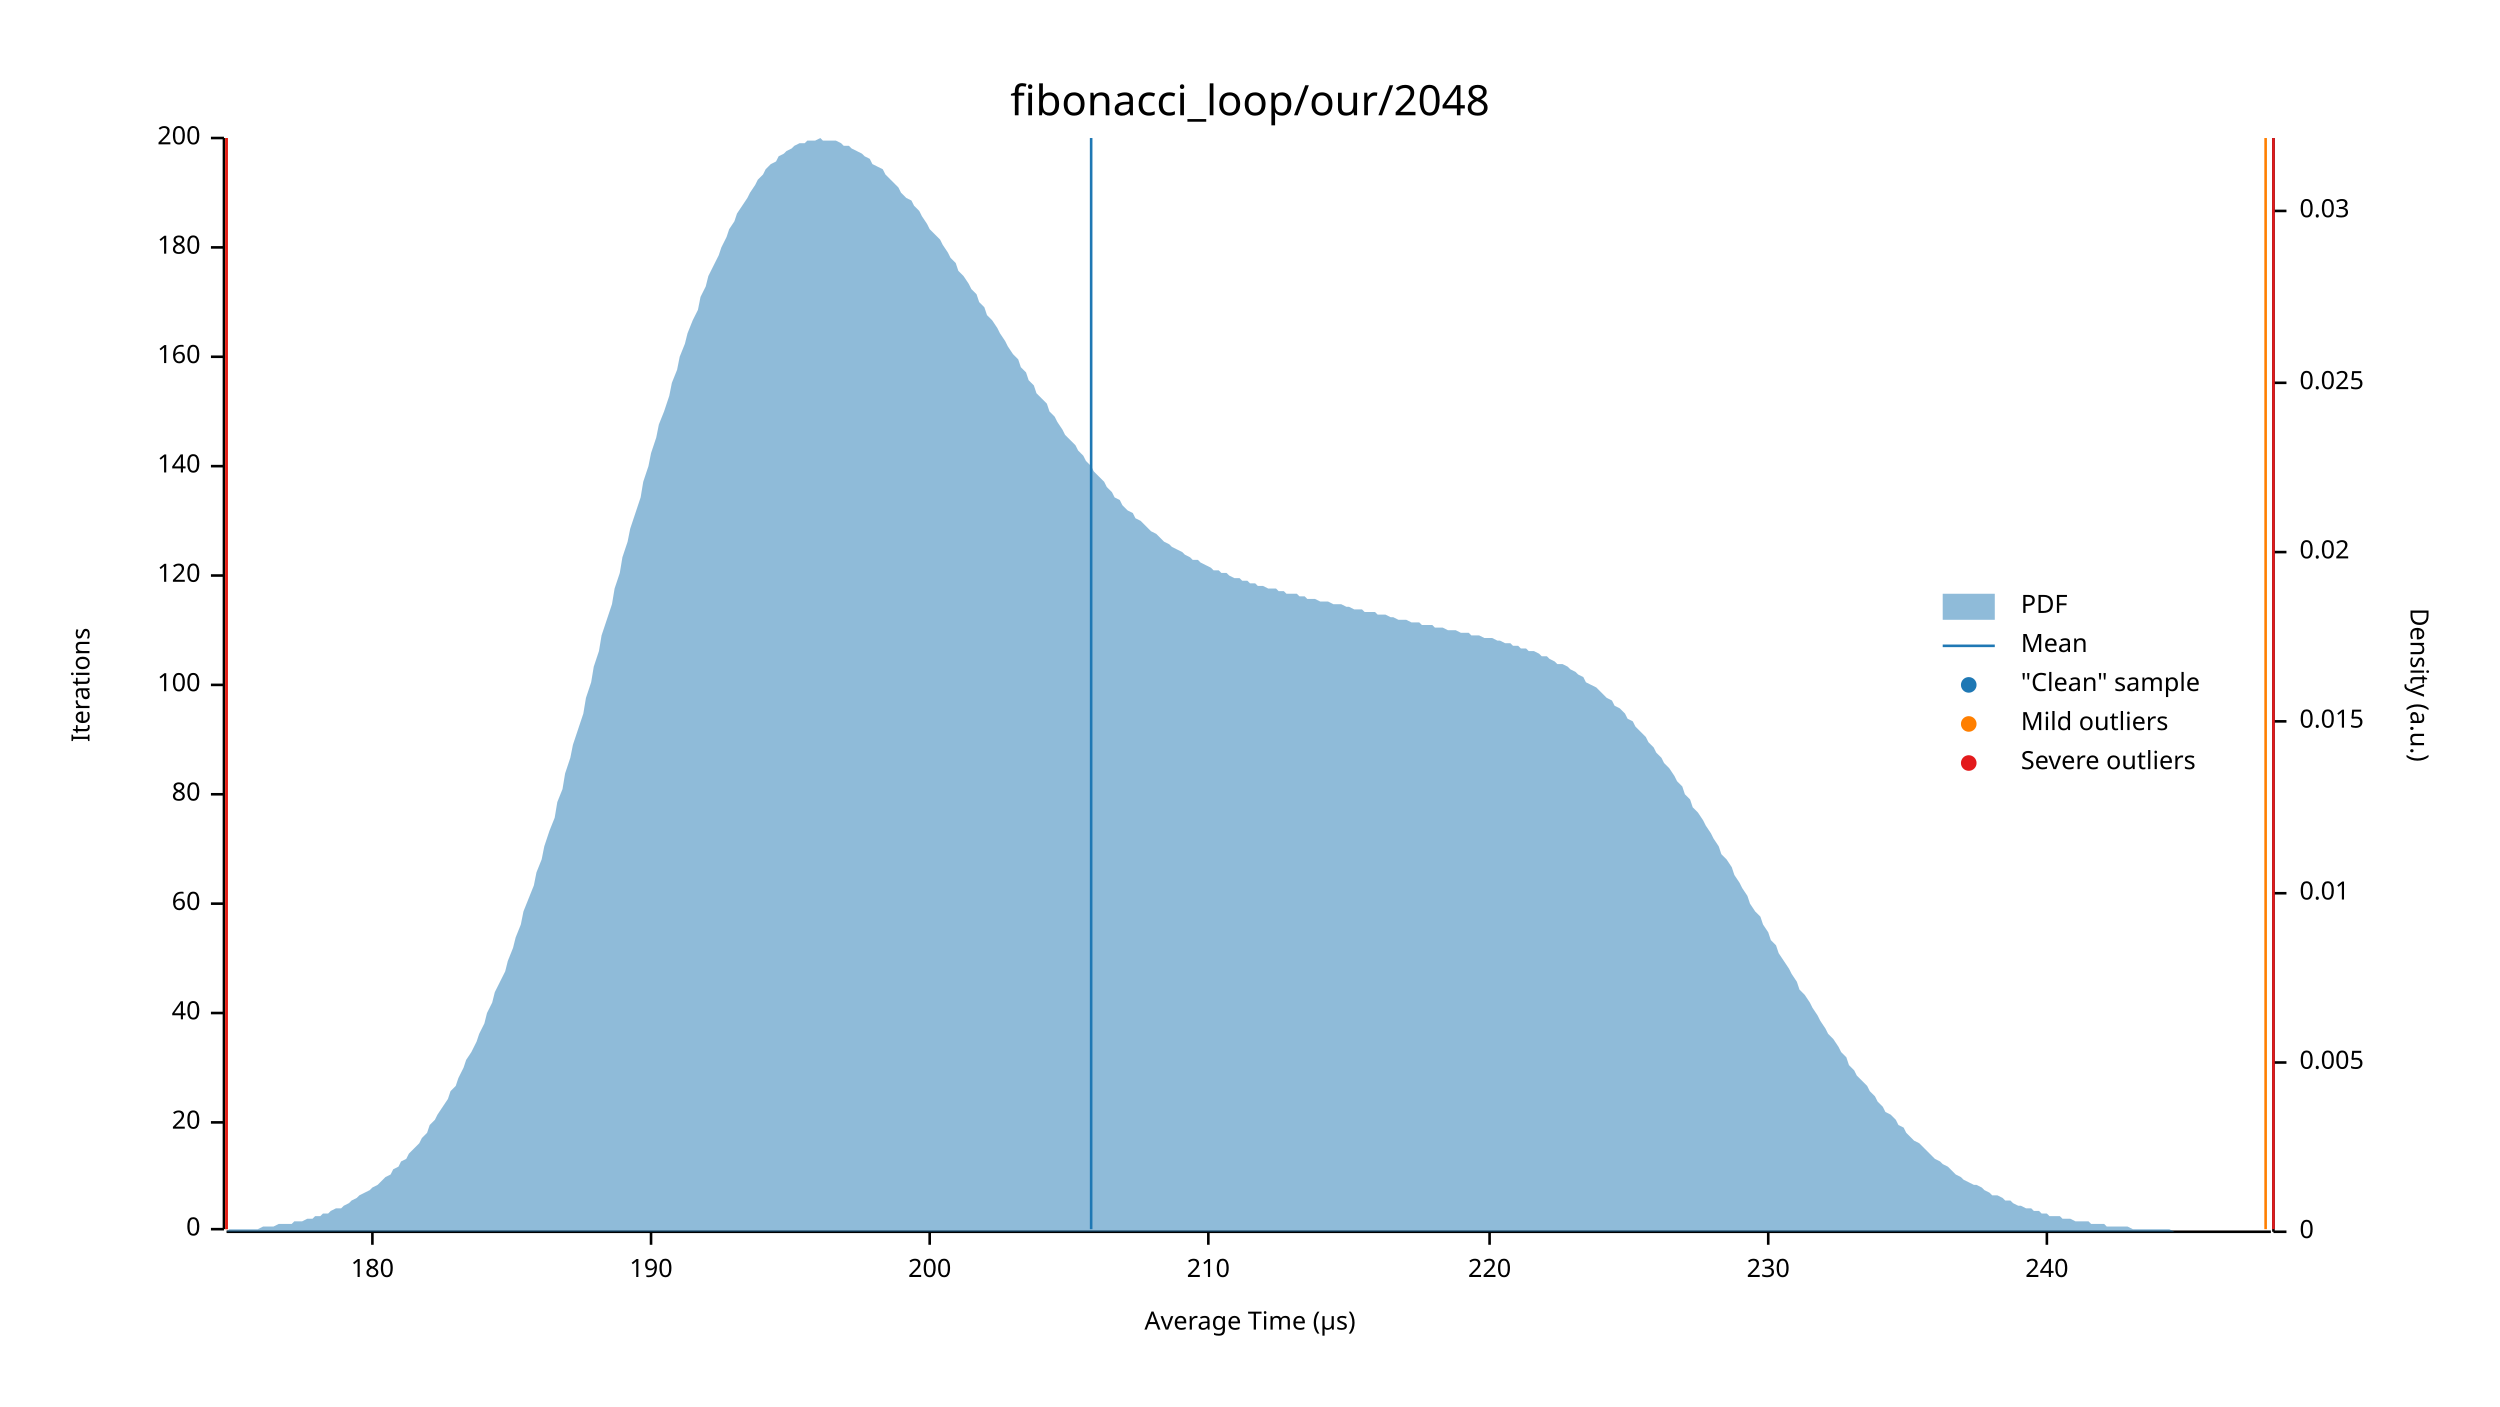
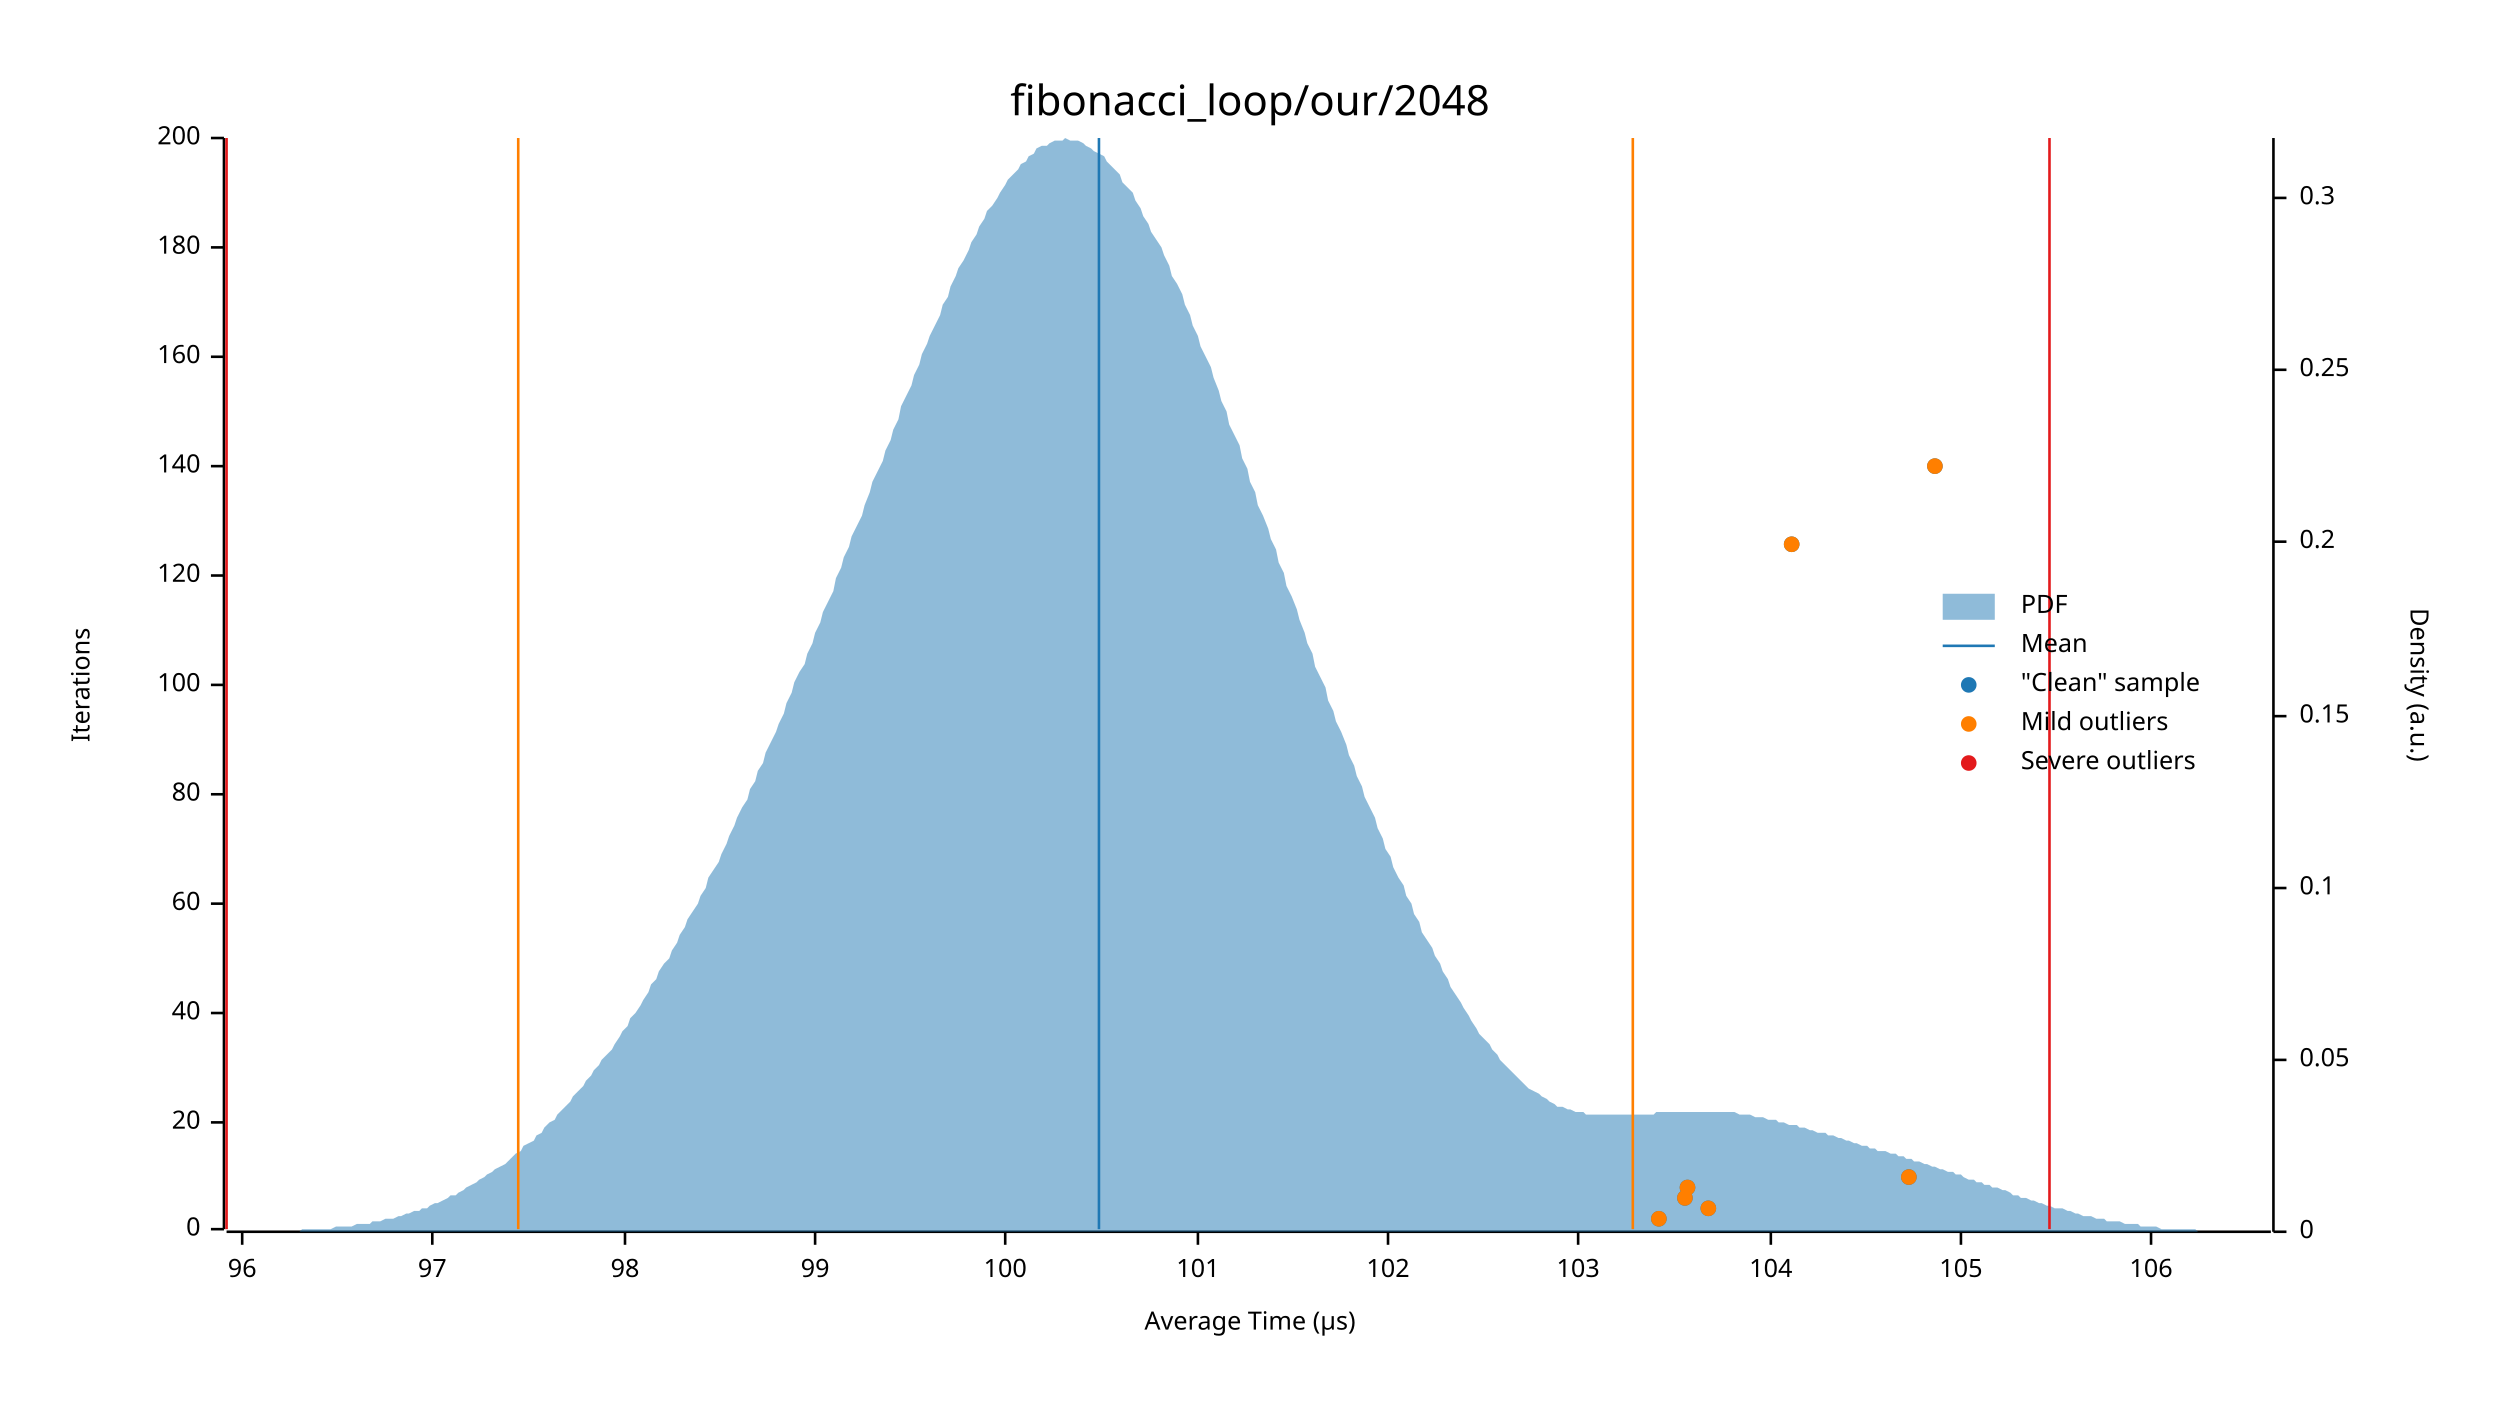
<svg xmlns="http://www.w3.org/2000/svg" width="960" height="540" viewBox="0 0 960 540">
  <text x="480" y="32" dy="0.76em" text-anchor="middle" font-family="sans-serif" font-size="16.129" opacity="1" fill="#000000">
fibonacci_loop/our/2048
</text>
  <text x="27" y="263" dy="0.76em" text-anchor="middle" font-family="sans-serif" font-size="9.677" opacity="1" fill="#000000" transform="rotate(270, 27, 263)">
Iterations
</text>
  <text x="480" y="513" dy="-0.5ex" text-anchor="middle" font-family="sans-serif" font-size="9.677" opacity="1" fill="#000000">
Average Time (µs)
</text>
  <polyline fill="none" opacity="1" stroke="#000000" stroke-width="1" points="86,53 86,472 " />
  <text x="77" y="472" dy="0.5ex" text-anchor="end" font-family="sans-serif" font-size="9.677" opacity="1" fill="#000000">
0
</text>
  <polyline fill="none" opacity="1" stroke="#000000" stroke-width="1" points="81,472 86,472 " />
  <text x="77" y="431" dy="0.5ex" text-anchor="end" font-family="sans-serif" font-size="9.677" opacity="1" fill="#000000">
20
</text>
  <polyline fill="none" opacity="1" stroke="#000000" stroke-width="1" points="81,431 86,431 " />
  <text x="77" y="389" dy="0.5ex" text-anchor="end" font-family="sans-serif" font-size="9.677" opacity="1" fill="#000000">
40
</text>
  <polyline fill="none" opacity="1" stroke="#000000" stroke-width="1" points="81,389 86,389 " />
  <text x="77" y="347" dy="0.5ex" text-anchor="end" font-family="sans-serif" font-size="9.677" opacity="1" fill="#000000">
60
</text>
  <polyline fill="none" opacity="1" stroke="#000000" stroke-width="1" points="81,347 86,347 " />
  <text x="77" y="305" dy="0.5ex" text-anchor="end" font-family="sans-serif" font-size="9.677" opacity="1" fill="#000000">
80
</text>
  <polyline fill="none" opacity="1" stroke="#000000" stroke-width="1" points="81,305 86,305 " />
  <text x="77" y="263" dy="0.5ex" text-anchor="end" font-family="sans-serif" font-size="9.677" opacity="1" fill="#000000">
100
</text>
  <polyline fill="none" opacity="1" stroke="#000000" stroke-width="1" points="81,263 86,263 " />
  <text x="77" y="221" dy="0.5ex" text-anchor="end" font-family="sans-serif" font-size="9.677" opacity="1" fill="#000000">
120
</text>
  <polyline fill="none" opacity="1" stroke="#000000" stroke-width="1" points="81,221 86,221 " />
  <text x="77" y="179" dy="0.5ex" text-anchor="end" font-family="sans-serif" font-size="9.677" opacity="1" fill="#000000">
140
</text>
  <polyline fill="none" opacity="1" stroke="#000000" stroke-width="1" points="81,179 86,179 " />
  <text x="77" y="137" dy="0.5ex" text-anchor="end" font-family="sans-serif" font-size="9.677" opacity="1" fill="#000000">
160
</text>
  <polyline fill="none" opacity="1" stroke="#000000" stroke-width="1" points="81,137 86,137 " />
  <text x="77" y="95" dy="0.5ex" text-anchor="end" font-family="sans-serif" font-size="9.677" opacity="1" fill="#000000">
180
</text>
  <polyline fill="none" opacity="1" stroke="#000000" stroke-width="1" points="81,95 86,95 " />
  <text x="77" y="53" dy="0.5ex" text-anchor="end" font-family="sans-serif" font-size="9.677" opacity="1" fill="#000000">
200
</text>
  <polyline fill="none" opacity="1" stroke="#000000" stroke-width="1" points="81,53 86,53 " />
  <polyline fill="none" opacity="1" stroke="#000000" stroke-width="1" points="87,473 872,473 " />
-   <text x="143" y="483" dy="0.76em" text-anchor="middle" font-family="sans-serif" font-size="9.677" opacity="1" fill="#000000">
- 180
+   <text x="93" y="483" dy="0.76em" text-anchor="middle" font-family="sans-serif" font-size="9.677" opacity="1" fill="#000000">
+ 96
</text>
-   <polyline fill="none" opacity="1" stroke="#000000" stroke-width="1" points="143,473 143,478 " />
-   <text x="250" y="483" dy="0.76em" text-anchor="middle" font-family="sans-serif" font-size="9.677" opacity="1" fill="#000000">
- 190
+   <polyline fill="none" opacity="1" stroke="#000000" stroke-width="1" points="93,473 93,478 " />
+   <text x="166" y="483" dy="0.76em" text-anchor="middle" font-family="sans-serif" font-size="9.677" opacity="1" fill="#000000">
+ 97
</text>
-   <polyline fill="none" opacity="1" stroke="#000000" stroke-width="1" points="250,473 250,478 " />
-   <text x="357" y="483" dy="0.76em" text-anchor="middle" font-family="sans-serif" font-size="9.677" opacity="1" fill="#000000">
- 200
+   <polyline fill="none" opacity="1" stroke="#000000" stroke-width="1" points="166,473 166,478 " />
+   <text x="240" y="483" dy="0.76em" text-anchor="middle" font-family="sans-serif" font-size="9.677" opacity="1" fill="#000000">
+ 98
</text>
-   <polyline fill="none" opacity="1" stroke="#000000" stroke-width="1" points="357,473 357,478 " />
-   <text x="464" y="483" dy="0.76em" text-anchor="middle" font-family="sans-serif" font-size="9.677" opacity="1" fill="#000000">
- 210
+   <polyline fill="none" opacity="1" stroke="#000000" stroke-width="1" points="240,473 240,478 " />
+   <text x="313" y="483" dy="0.76em" text-anchor="middle" font-family="sans-serif" font-size="9.677" opacity="1" fill="#000000">
+ 99
</text>
-   <polyline fill="none" opacity="1" stroke="#000000" stroke-width="1" points="464,473 464,478 " />
-   <text x="572" y="483" dy="0.76em" text-anchor="middle" font-family="sans-serif" font-size="9.677" opacity="1" fill="#000000">
- 220
+   <polyline fill="none" opacity="1" stroke="#000000" stroke-width="1" points="313,473 313,478 " />
+   <text x="386" y="483" dy="0.76em" text-anchor="middle" font-family="sans-serif" font-size="9.677" opacity="1" fill="#000000">
+ 100
</text>
-   <polyline fill="none" opacity="1" stroke="#000000" stroke-width="1" points="572,473 572,478 " />
-   <text x="679" y="483" dy="0.76em" text-anchor="middle" font-family="sans-serif" font-size="9.677" opacity="1" fill="#000000">
- 230
+   <polyline fill="none" opacity="1" stroke="#000000" stroke-width="1" points="386,473 386,478 " />
+   <text x="460" y="483" dy="0.76em" text-anchor="middle" font-family="sans-serif" font-size="9.677" opacity="1" fill="#000000">
+ 101
</text>
-   <polyline fill="none" opacity="1" stroke="#000000" stroke-width="1" points="679,473 679,478 " />
-   <text x="786" y="483" dy="0.76em" text-anchor="middle" font-family="sans-serif" font-size="9.677" opacity="1" fill="#000000">
- 240
+   <polyline fill="none" opacity="1" stroke="#000000" stroke-width="1" points="460,473 460,478 " />
+   <text x="533" y="483" dy="0.76em" text-anchor="middle" font-family="sans-serif" font-size="9.677" opacity="1" fill="#000000">
+ 102
</text>
-   <polyline fill="none" opacity="1" stroke="#000000" stroke-width="1" points="786,473 786,478 " />
+   <polyline fill="none" opacity="1" stroke="#000000" stroke-width="1" points="533,473 533,478 " />
+   <text x="606" y="483" dy="0.76em" text-anchor="middle" font-family="sans-serif" font-size="9.677" opacity="1" fill="#000000">
+ 103
+ </text>
+   <polyline fill="none" opacity="1" stroke="#000000" stroke-width="1" points="606,473 606,478 " />
+   <text x="680" y="483" dy="0.76em" text-anchor="middle" font-family="sans-serif" font-size="9.677" opacity="1" fill="#000000">
+ 104
+ </text>
+   <polyline fill="none" opacity="1" stroke="#000000" stroke-width="1" points="680,473 680,478 " />
+   <text x="753" y="483" dy="0.76em" text-anchor="middle" font-family="sans-serif" font-size="9.677" opacity="1" fill="#000000">
+ 105
+ </text>
+   <polyline fill="none" opacity="1" stroke="#000000" stroke-width="1" points="753,473 753,478 " />
+   <text x="826" y="483" dy="0.76em" text-anchor="middle" font-family="sans-serif" font-size="9.677" opacity="1" fill="#000000">
+ 106
+ </text>
+   <polyline fill="none" opacity="1" stroke="#000000" stroke-width="1" points="826,473 826,478 " />
  <text x="933" y="263" dy="0.76em" text-anchor="middle" font-family="sans-serif" font-size="9.677" opacity="1" fill="#000000" transform="rotate(90, 933, 263)">
Density (a.u.)
</text>
  <polyline fill="none" opacity="1" stroke="#000000" stroke-width="1" points="873,53 873,473 " />
  <text x="883" y="473" dy="0.5ex" text-anchor="start" font-family="sans-serif" font-size="9.677" opacity="1" fill="#000000">
0
</text>
  <polyline fill="none" opacity="1" stroke="#000000" stroke-width="1" points="873,473 878,473 " />
-   <text x="883" y="408" dy="0.5ex" text-anchor="start" font-family="sans-serif" font-size="9.677" opacity="1" fill="#000000">
- 0.005
+   <text x="883" y="407" dy="0.5ex" text-anchor="start" font-family="sans-serif" font-size="9.677" opacity="1" fill="#000000">
+ 0.05
</text>
-   <polyline fill="none" opacity="1" stroke="#000000" stroke-width="1" points="873,408 878,408 " />
-   <text x="883" y="343" dy="0.5ex" text-anchor="start" font-family="sans-serif" font-size="9.677" opacity="1" fill="#000000">
- 0.01
+   <polyline fill="none" opacity="1" stroke="#000000" stroke-width="1" points="873,407 878,407 " />
+   <text x="883" y="341" dy="0.5ex" text-anchor="start" font-family="sans-serif" font-size="9.677" opacity="1" fill="#000000">
+ 0.1
</text>
-   <polyline fill="none" opacity="1" stroke="#000000" stroke-width="1" points="873,343 878,343 " />
-   <text x="883" y="277" dy="0.5ex" text-anchor="start" font-family="sans-serif" font-size="9.677" opacity="1" fill="#000000">
- 0.015
+   <polyline fill="none" opacity="1" stroke="#000000" stroke-width="1" points="873,341 878,341 " />
+   <text x="883" y="275" dy="0.5ex" text-anchor="start" font-family="sans-serif" font-size="9.677" opacity="1" fill="#000000">
+ 0.15
</text>
-   <polyline fill="none" opacity="1" stroke="#000000" stroke-width="1" points="873,277 878,277 " />
-   <text x="883" y="212" dy="0.5ex" text-anchor="start" font-family="sans-serif" font-size="9.677" opacity="1" fill="#000000">
- 0.02
+   <polyline fill="none" opacity="1" stroke="#000000" stroke-width="1" points="873,275 878,275 " />
+   <text x="883" y="208" dy="0.5ex" text-anchor="start" font-family="sans-serif" font-size="9.677" opacity="1" fill="#000000">
+ 0.2
</text>
-   <polyline fill="none" opacity="1" stroke="#000000" stroke-width="1" points="873,212 878,212 " />
-   <text x="883" y="147" dy="0.5ex" text-anchor="start" font-family="sans-serif" font-size="9.677" opacity="1" fill="#000000">
- 0.025
+   <polyline fill="none" opacity="1" stroke="#000000" stroke-width="1" points="873,208 878,208 " />
+   <text x="883" y="142" dy="0.5ex" text-anchor="start" font-family="sans-serif" font-size="9.677" opacity="1" fill="#000000">
+ 0.25
</text>
-   <polyline fill="none" opacity="1" stroke="#000000" stroke-width="1" points="873,147 878,147 " />
-   <text x="883" y="81" dy="0.5ex" text-anchor="start" font-family="sans-serif" font-size="9.677" opacity="1" fill="#000000">
- 0.03
+   <polyline fill="none" opacity="1" stroke="#000000" stroke-width="1" points="873,142 878,142 " />
+   <text x="883" y="76" dy="0.5ex" text-anchor="start" font-family="sans-serif" font-size="9.677" opacity="1" fill="#000000">
+ 0.3
</text>
-   <polyline fill="none" opacity="1" stroke="#000000" stroke-width="1" points="873,81 878,81 " />
-   <polygon opacity="0.5" fill="#1F78B4" points="87,473 88,472 90,472 91,472 93,472 94,472 96,472 98,472 99,472 101,471 102,471 104,471 105,471 107,470 109,470 110,470 112,470 113,469 115,469 116,469 118,468 120,468 121,467 123,467 124,466 126,466 127,465 129,464 131,464 132,463 134,462 135,461 137,460 138,459 140,458 142,457 143,456 145,455 146,454 148,452 150,451 151,449 153,448 154,446 156,445 157,443 159,441 161,439 162,437 164,435 165,432 167,430 168,428 170,425 172,422 173,419 175,417 176,414 178,410 179,407 181,404 183,400 184,397 186,393 187,389 189,385 190,381 192,377 194,373 195,369 197,364 198,360 200,355 201,350 203,345 205,340 206,335 208,330 209,325 211,319 213,314 214,308 216,303 217,297 219,291 220,286 222,280 224,274 225,268 227,262 228,256 230,250 231,244 233,238 235,232 236,226 238,220 239,214 241,208 242,203 244,197 246,191 247,185 249,179 250,174 252,168 253,163 255,158 257,152 258,147 260,142 261,137 263,132 264,128 266,123 268,119 269,114 271,110 272,106 274,102 276,98 277,95 279,91 280,88 282,85 283,82 285,79 287,76 288,74 290,71 291,69 293,67 294,65 296,63 298,62 299,60 301,59 302,58 304,57 305,56 307,55 309,55 310,54 312,54 313,54 315,53 316,54 318,54 320,54 321,54 323,55 324,56 326,56 327,57 329,58 331,59 332,60 334,61 335,63 337,64 339,65 340,67 342,69 343,70 345,72 346,74 348,76 350,77 351,79 353,81 354,83 356,86 357,88 359,90 361,92 362,94 364,97 365,99 367,101 368,104 370,106 372,109 373,111 375,113 376,116 378,118 379,121 381,123 383,126 384,128 386,131 387,133 389,136 391,138 392,141 394,143 395,146 397,148 398,151 400,153 402,155 403,158 405,160 406,162 408,165 409,167 411,169 413,171 414,173 416,175 417,177 419,179 420,181 422,183 424,185 425,187 427,189 428,191 430,192 431,194 433,196 435,197 436,199 438,200 439,201 441,203 442,204 444,205 446,207 447,208 449,209 450,210 452,211 454,212 455,213 457,214 458,215 460,215 461,216 463,217 465,218 466,219 468,219 469,220 471,220 472,221 474,222 476,222 477,223 479,223 480,224 482,224 483,225 485,225 487,226 488,226 490,226 491,227 493,227 494,228 496,228 498,228 499,229 501,229 502,230 504,230 505,230 507,231 509,231 510,231 512,232 513,232 515,232 517,233 518,233 520,234 521,234 523,234 524,235 526,235 528,235 529,236 531,236 532,236 534,237 535,237 537,238 539,238 540,238 542,239 543,239 545,239 546,240 548,240 550,240 551,241 553,241 554,241 556,242 557,242 559,242 561,243 562,243 564,243 565,244 567,244 568,244 570,245 572,245 573,245 575,246 576,246 578,247 580,247 581,248 583,248 584,249 586,249 587,250 589,250 591,251 592,252 594,252 595,253 597,254 598,255 600,255 602,256 603,257 605,258 606,259 608,260 609,262 611,263 613,264 614,265 616,267 617,268 619,269 620,271 622,272 624,274 625,276 627,277 628,279 630,281 632,283 633,285 635,287 636,289 638,291 639,293 641,295 643,298 644,300 646,302 647,305 649,307 650,310 652,312 654,315 655,317 657,320 658,322 660,325 661,328 663,330 665,333 666,336 668,339 669,341 671,344 672,347 674,350 676,352 677,355 679,358 680,361 682,363 683,366 685,369 687,372 688,374 690,377 691,380 693,382 695,385 696,387 698,390 699,392 701,395 702,397 704,399 706,402 707,404 709,406 710,409 712,411 713,413 715,415 717,417 718,419 720,421 721,423 723,425 724,427 726,428 728,430 729,432 731,433 732,435 734,437 735,438 737,439 739,441 740,442 742,444 743,445 745,446 746,447 748,448 750,450 751,451 753,452 754,453 756,454 758,455 759,455 761,456 762,457 764,458 765,459 767,459 769,460 770,461 772,461 773,462 775,463 776,463 778,464 780,464 781,465 783,465 784,466 786,466 787,467 789,467 791,467 792,468 794,468 795,468 797,469 798,469 800,469 802,469 803,470 805,470 806,470 808,470 809,471 811,471 813,471 814,471 816,471 817,471 819,472 821,472 822,472 824,472 825,472 827,472 828,472 830,472 832,472 833,472 835,473 836,473 838,473 839,473 841,473 843,473 844,473 846,473 847,473 849,473 850,473 852,473 854,473 855,473 857,473 858,473 860,473 861,473 863,473 865,473 866,473 868,473 869,473 871,473 873,473 873,473 87,473 " />
-   <polyline fill="none" opacity="1" stroke="#1F78B4" stroke-width="1" points="419,472 419,53 " />
-   <polyline fill="none" opacity="1" stroke="#FF7F00" stroke-width="1" points="87,472 87,53 " />
-   <polyline fill="none" opacity="1" stroke="#FF7F00" stroke-width="1" points="870,472 870,53 " />
+   <polyline fill="none" opacity="1" stroke="#000000" stroke-width="1" points="873,76 878,76 " />
+   <polygon opacity="0.5" fill="#1F78B4" points="87,473 88,473 90,473 91,473 93,473 94,473 96,473 98,473 99,473 101,473 102,473 104,473 105,473 107,473 109,473 110,473 112,473 113,473 115,473 116,472 118,472 120,472 121,472 123,472 124,472 126,472 127,472 129,471 131,471 132,471 134,471 135,471 137,470 138,470 140,470 142,470 143,469 145,469 146,469 148,468 150,468 151,468 153,467 154,467 156,466 157,466 159,465 161,465 162,464 164,464 165,463 167,462 168,462 170,461 172,460 173,459 175,459 176,458 178,457 179,456 181,455 183,454 184,453 186,452 187,451 189,450 190,449 192,448 194,447 195,446 197,444 198,443 200,442 201,440 203,439 205,438 206,436 208,435 209,433 211,431 213,430 214,428 216,426 217,425 219,423 220,421 222,419 224,417 225,415 227,413 228,411 230,409 231,407 233,405 235,403 236,401 238,398 239,396 241,394 242,391 244,389 246,386 247,384 249,381 250,378 252,376 253,373 255,370 257,368 258,365 260,362 261,359 263,356 264,353 266,350 268,347 269,344 271,341 272,337 274,334 276,331 277,328 279,324 280,321 282,317 283,314 285,310 287,307 288,303 290,300 291,296 293,293 294,289 296,285 298,281 299,278 301,274 302,270 304,266 305,262 307,258 309,255 310,251 312,247 313,243 315,239 316,235 318,231 320,227 321,222 323,218 324,214 326,210 327,206 329,202 331,198 332,194 334,189 335,185 337,181 339,177 340,173 342,169 343,165 345,161 346,156 348,152 350,148 351,144 353,140 354,136 356,132 357,129 359,125 361,121 362,117 364,114 365,110 367,106 368,103 370,100 372,96 373,93 375,90 376,87 378,84 379,81 381,79 383,76 384,74 386,71 387,69 389,67 391,65 392,63 394,62 395,60 397,59 398,57 400,56 402,56 403,55 405,54 406,54 408,54 409,53 411,54 413,54 414,54 416,55 417,56 419,57 420,58 422,59 424,60 425,62 427,64 428,65 430,67 431,70 433,72 435,74 436,77 438,80 439,83 441,86 442,89 444,92 446,95 447,98 449,102 450,106 452,109 454,113 455,117 457,121 458,125 460,129 461,133 463,137 465,141 466,145 468,150 469,154 471,158 472,163 474,167 476,171 477,176 479,180 480,185 482,189 483,194 485,198 487,203 488,207 490,211 491,216 493,220 494,225 496,229 498,234 499,238 501,243 502,247 504,251 505,256 507,260 509,264 510,269 512,273 513,277 515,281 517,286 518,290 520,294 521,298 523,302 524,306 526,310 528,314 529,318 531,322 532,326 534,329 535,333 537,337 539,340 540,344 542,347 543,351 545,354 546,358 548,361 550,364 551,367 553,370 554,373 556,376 557,379 559,382 561,385 562,387 564,390 565,392 567,395 568,397 570,399 572,401 573,403 575,405 576,407 578,409 580,411 581,412 583,414 584,415 586,417 587,418 589,419 591,420 592,421 594,422 595,423 597,424 598,425 600,425 602,426 603,426 605,427 606,427 608,427 609,428 611,428 613,428 614,428 616,428 617,428 619,428 620,428 622,428 624,428 625,428 627,428 628,428 630,428 632,428 633,428 635,428 636,427 638,427 639,427 641,427 643,427 644,427 646,427 647,427 649,427 650,427 652,427 654,427 655,427 657,427 658,427 660,427 661,427 663,427 665,427 666,427 668,428 669,428 671,428 672,428 674,429 676,429 677,429 679,430 680,430 682,430 683,431 685,431 687,432 688,432 690,432 691,433 693,433 695,434 696,434 698,435 699,435 701,435 702,436 704,436 706,437 707,437 709,438 710,438 712,439 713,439 715,440 717,440 718,441 720,441 721,442 723,442 724,442 726,443 728,443 729,444 731,444 732,445 734,445 735,446 737,446 739,447 740,447 742,448 743,448 745,449 746,449 748,450 750,450 751,451 753,451 754,452 756,453 758,453 759,454 761,454 762,455 764,455 765,456 767,456 769,457 770,457 772,458 773,459 775,459 776,460 778,460 780,461 781,461 783,462 784,462 786,463 787,463 789,464 791,464 792,464 794,465 795,465 797,466 798,466 800,467 802,467 803,467 805,468 806,468 808,468 809,469 811,469 813,469 814,469 816,470 817,470 819,470 821,470 822,471 824,471 825,471 827,471 828,471 830,472 832,472 833,472 835,472 836,472 838,472 839,472 841,472 843,472 844,473 846,473 847,473 849,473 850,473 852,473 854,473 855,473 857,473 858,473 860,473 861,473 863,473 865,473 866,473 868,473 869,473 871,473 873,473 873,473 87,473 " />
+   <polyline fill="none" opacity="1" stroke="#1F78B4" stroke-width="1" points="422,472 422,53 " />
+   <polyline fill="none" opacity="1" stroke="#FF7F00" stroke-width="1" points="199,472 199,53 " />
+   <polyline fill="none" opacity="1" stroke="#FF7F00" stroke-width="1" points="627,472 627,53 " />
  <polyline fill="none" opacity="1" stroke="#E31A1C" stroke-width="1" points="87,472 87,53 " />
-   <polyline fill="none" opacity="1" stroke="#E31A1C" stroke-width="1" points="873,472 873,53 " />
+   <polyline fill="none" opacity="1" stroke="#E31A1C" stroke-width="1" points="787,472 787,53 " />
+   <circle cx="637" cy="468" r="3" opacity="1" fill="#1F78B4" stroke="none" stroke-width="1" />
+   <circle cx="656" cy="464" r="3" opacity="1" fill="#1F78B4" stroke="none" stroke-width="1" />
+   <circle cx="647" cy="460" r="3" opacity="1" fill="#1F78B4" stroke="none" stroke-width="1" />
+   <circle cx="648" cy="456" r="3" opacity="1" fill="#1F78B4" stroke="none" stroke-width="1" />
+   <circle cx="733" cy="452" r="3" opacity="1" fill="#1F78B4" stroke="none" stroke-width="1" />
+   <circle cx="688" cy="209" r="3" opacity="1" fill="#1F78B4" stroke="none" stroke-width="1" />
+   <circle cx="743" cy="179" r="3" opacity="1" fill="#1F78B4" stroke="none" stroke-width="1" />
+   <circle cx="637" cy="468" r="3" opacity="1" fill="#FF7F00" stroke="none" stroke-width="1" />
+   <circle cx="656" cy="464" r="3" opacity="1" fill="#FF7F00" stroke="none" stroke-width="1" />
+   <circle cx="647" cy="460" r="3" opacity="1" fill="#FF7F00" stroke="none" stroke-width="1" />
+   <circle cx="648" cy="456" r="3" opacity="1" fill="#FF7F00" stroke="none" stroke-width="1" />
+   <circle cx="733" cy="452" r="3" opacity="1" fill="#FF7F00" stroke="none" stroke-width="1" />
+   <circle cx="688" cy="209" r="3" opacity="1" fill="#FF7F00" stroke="none" stroke-width="1" />
+   <circle cx="743" cy="179" r="3" opacity="1" fill="#FF7F00" stroke="none" stroke-width="1" />
  <text x="776" y="228" dy="0.76em" text-anchor="start" font-family="sans-serif" font-size="9.677" opacity="1" fill="#000000">
PDF
</text>
  <text x="776" y="243" dy="0.76em" text-anchor="start" font-family="sans-serif" font-size="9.677" opacity="1" fill="#000000">
Mean
</text>
  <text x="776" y="258" dy="0.76em" text-anchor="start" font-family="sans-serif" font-size="9.677" opacity="1" fill="#000000">
"Clean" sample
</text>
  <text x="776" y="273" dy="0.76em" text-anchor="start" font-family="sans-serif" font-size="9.677" opacity="1" fill="#000000">
Mild outliers
</text>
  <text x="776" y="288" dy="0.76em" text-anchor="start" font-family="sans-serif" font-size="9.677" opacity="1" fill="#000000">
Severe outliers
</text>
  <rect x="746" y="228" width="20" height="10" opacity="0.5" fill="#1F78B4" stroke="none" />
  <polyline fill="none" opacity="1" stroke="#1F78B4" stroke-width="1" points="746,248 766,248 " />
  <circle cx="756" cy="263" r="3" opacity="1" fill="#1F78B4" stroke="none" stroke-width="1" />
  <circle cx="756" cy="278" r="3" opacity="1" fill="#FF7F00" stroke="none" stroke-width="1" />
  <circle cx="756" cy="293" r="3" opacity="1" fill="#E31A1C" stroke="none" stroke-width="1" />
</svg>
